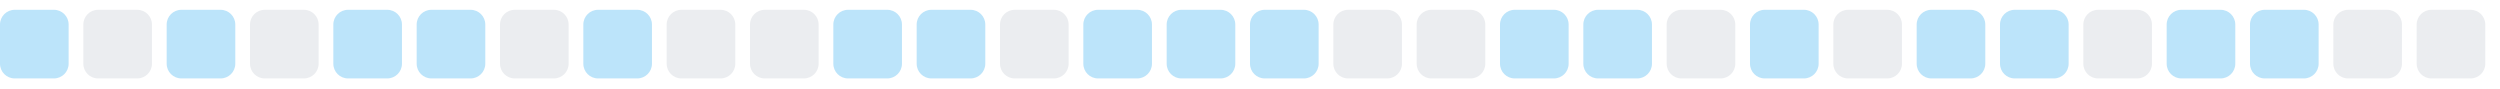
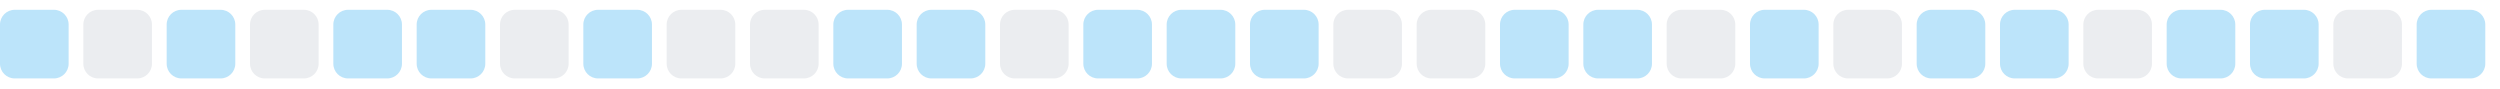
<svg xmlns="http://www.w3.org/2000/svg" width="255" height="9">
  <style>
        .level0 { fill: #ebedf0; }
        .level1 { fill: #bce4fa; }
        .level2 { fill: #75c7f7; }
        .level3 { fill: #30a9f2; }
        .level4 { fill: #008ee6; }
        @media (prefers-color-scheme: dark) {
          .level0 { fill: #161b22; }
          .level1 { fill: #0b3b5c; }
          .level2 { fill: #0a6299; }
          .level3 { fill: #008ee6; }
          .level4 { fill: #5bc4ff; }
        }
      </style>
  <rect x="0.0" y="1" width="7" height="7" rx="1.5" ry="1.5" class="level1" />
  <rect x="8.5" y="1" width="7" height="7" rx="1.5" ry="1.5" class="level0" />
  <rect x="17.0" y="1" width="7" height="7" rx="1.5" ry="1.5" class="level1" />
  <rect x="25.5" y="1" width="7" height="7" rx="1.5" ry="1.5" class="level0" />
  <rect x="34.0" y="1" width="7" height="7" rx="1.5" ry="1.5" class="level1" />
  <rect x="42.5" y="1" width="7" height="7" rx="1.5" ry="1.5" class="level1" />
  <rect x="51.0" y="1" width="7" height="7" rx="1.5" ry="1.5" class="level0" />
  <rect x="59.5" y="1" width="7" height="7" rx="1.5" ry="1.5" class="level1" />
  <rect x="68.0" y="1" width="7" height="7" rx="1.5" ry="1.5" class="level0" />
  <rect x="76.5" y="1" width="7" height="7" rx="1.5" ry="1.5" class="level0" />
  <rect x="85.0" y="1" width="7" height="7" rx="1.5" ry="1.5" class="level1" />
  <rect x="93.5" y="1" width="7" height="7" rx="1.5" ry="1.5" class="level1" />
  <rect x="102.0" y="1" width="7" height="7" rx="1.5" ry="1.5" class="level0" />
  <rect x="110.5" y="1" width="7" height="7" rx="1.5" ry="1.5" class="level1" />
  <rect x="119.0" y="1" width="7" height="7" rx="1.5" ry="1.5" class="level1" />
  <rect x="127.5" y="1" width="7" height="7" rx="1.5" ry="1.5" class="level1" />
  <rect x="136.0" y="1" width="7" height="7" rx="1.5" ry="1.5" class="level0" />
  <rect x="144.5" y="1" width="7" height="7" rx="1.5" ry="1.5" class="level0" />
  <rect x="153.0" y="1" width="7" height="7" rx="1.5" ry="1.5" class="level1" />
  <rect x="161.5" y="1" width="7" height="7" rx="1.5" ry="1.5" class="level1" />
  <rect x="170.0" y="1" width="7" height="7" rx="1.5" ry="1.5" class="level0" />
  <rect x="178.5" y="1" width="7" height="7" rx="1.5" ry="1.5" class="level1" />
  <rect x="187.0" y="1" width="7" height="7" rx="1.5" ry="1.5" class="level0" />
  <rect x="195.5" y="1" width="7" height="7" rx="1.5" ry="1.5" class="level1" />
  <rect x="204.0" y="1" width="7" height="7" rx="1.5" ry="1.5" class="level1" />
  <rect x="212.5" y="1" width="7" height="7" rx="1.5" ry="1.5" class="level0" />
  <rect x="221.0" y="1" width="7" height="7" rx="1.5" ry="1.5" class="level1" />
  <rect x="229.5" y="1" width="7" height="7" rx="1.5" ry="1.5" class="level1" />
  <rect x="238.0" y="1" width="7" height="7" rx="1.5" ry="1.5" class="level0" />
-   <rect x="246.5" y="1" width="7" height="7" rx="1.5" ry="1.5" class="level0" />
+   <rect x="246.5" y="1" width="7" height="7" rx="1.5" ry="1.5" class="level1" />
</svg>
